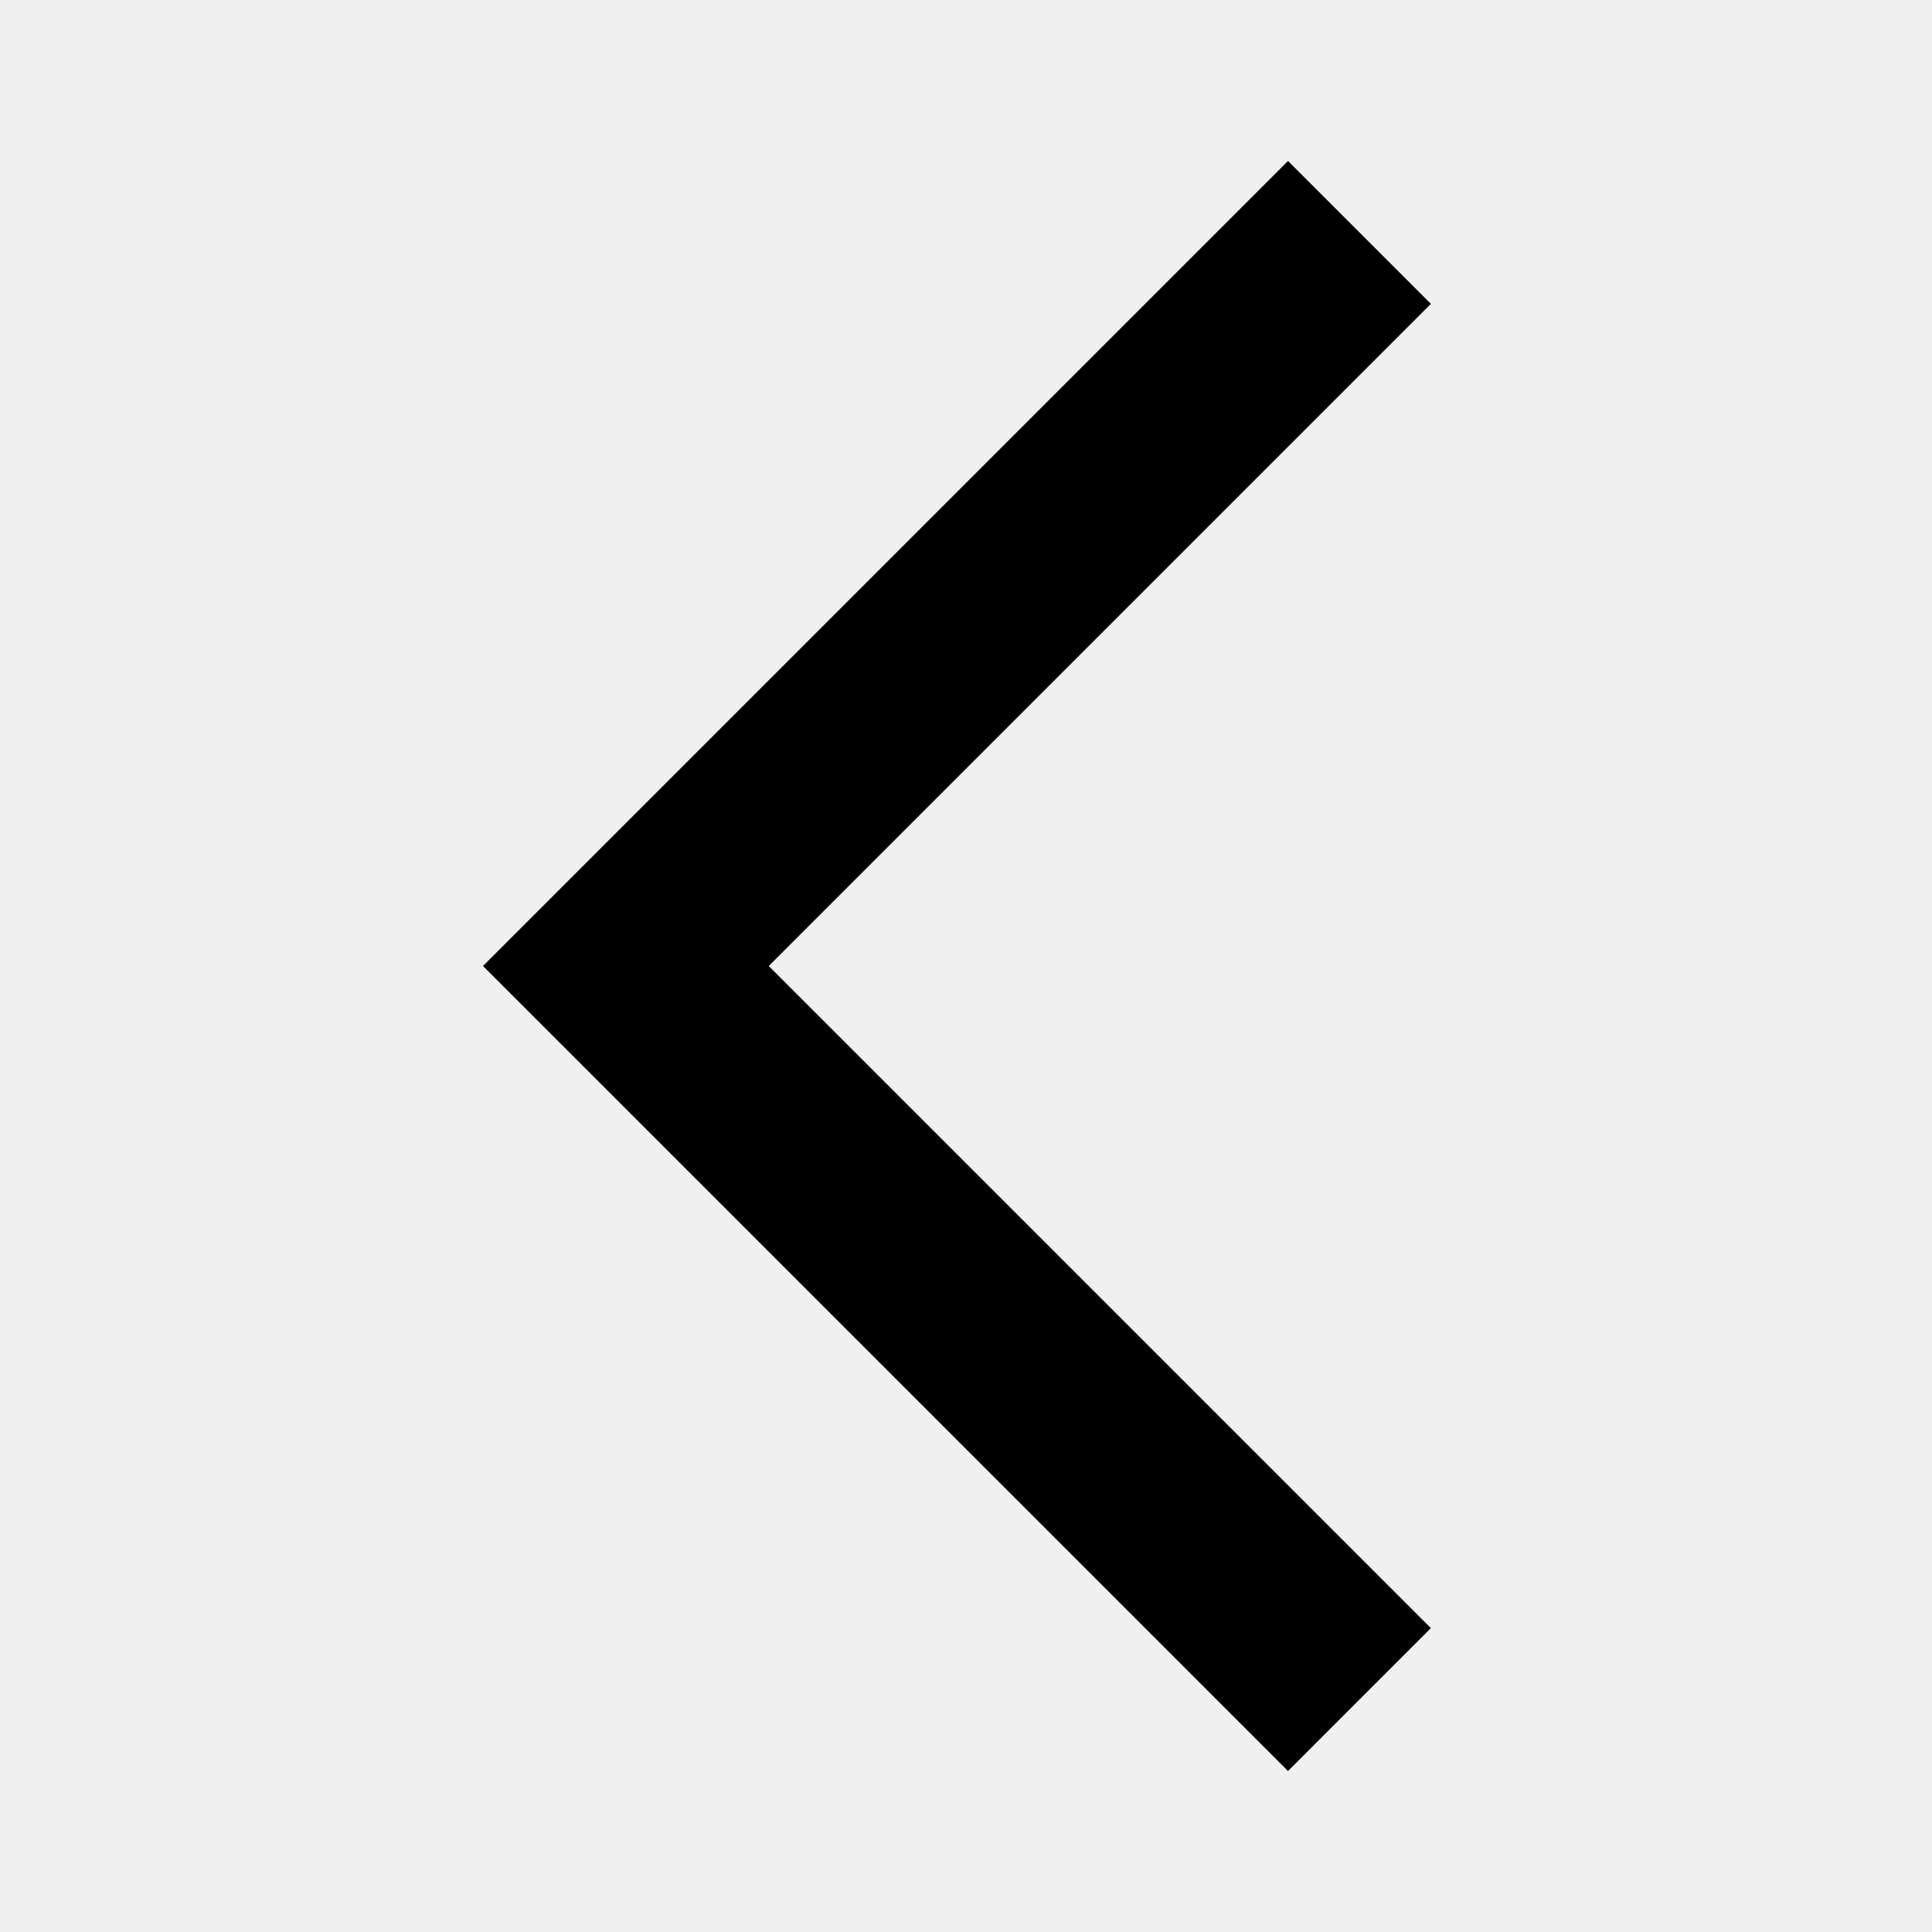
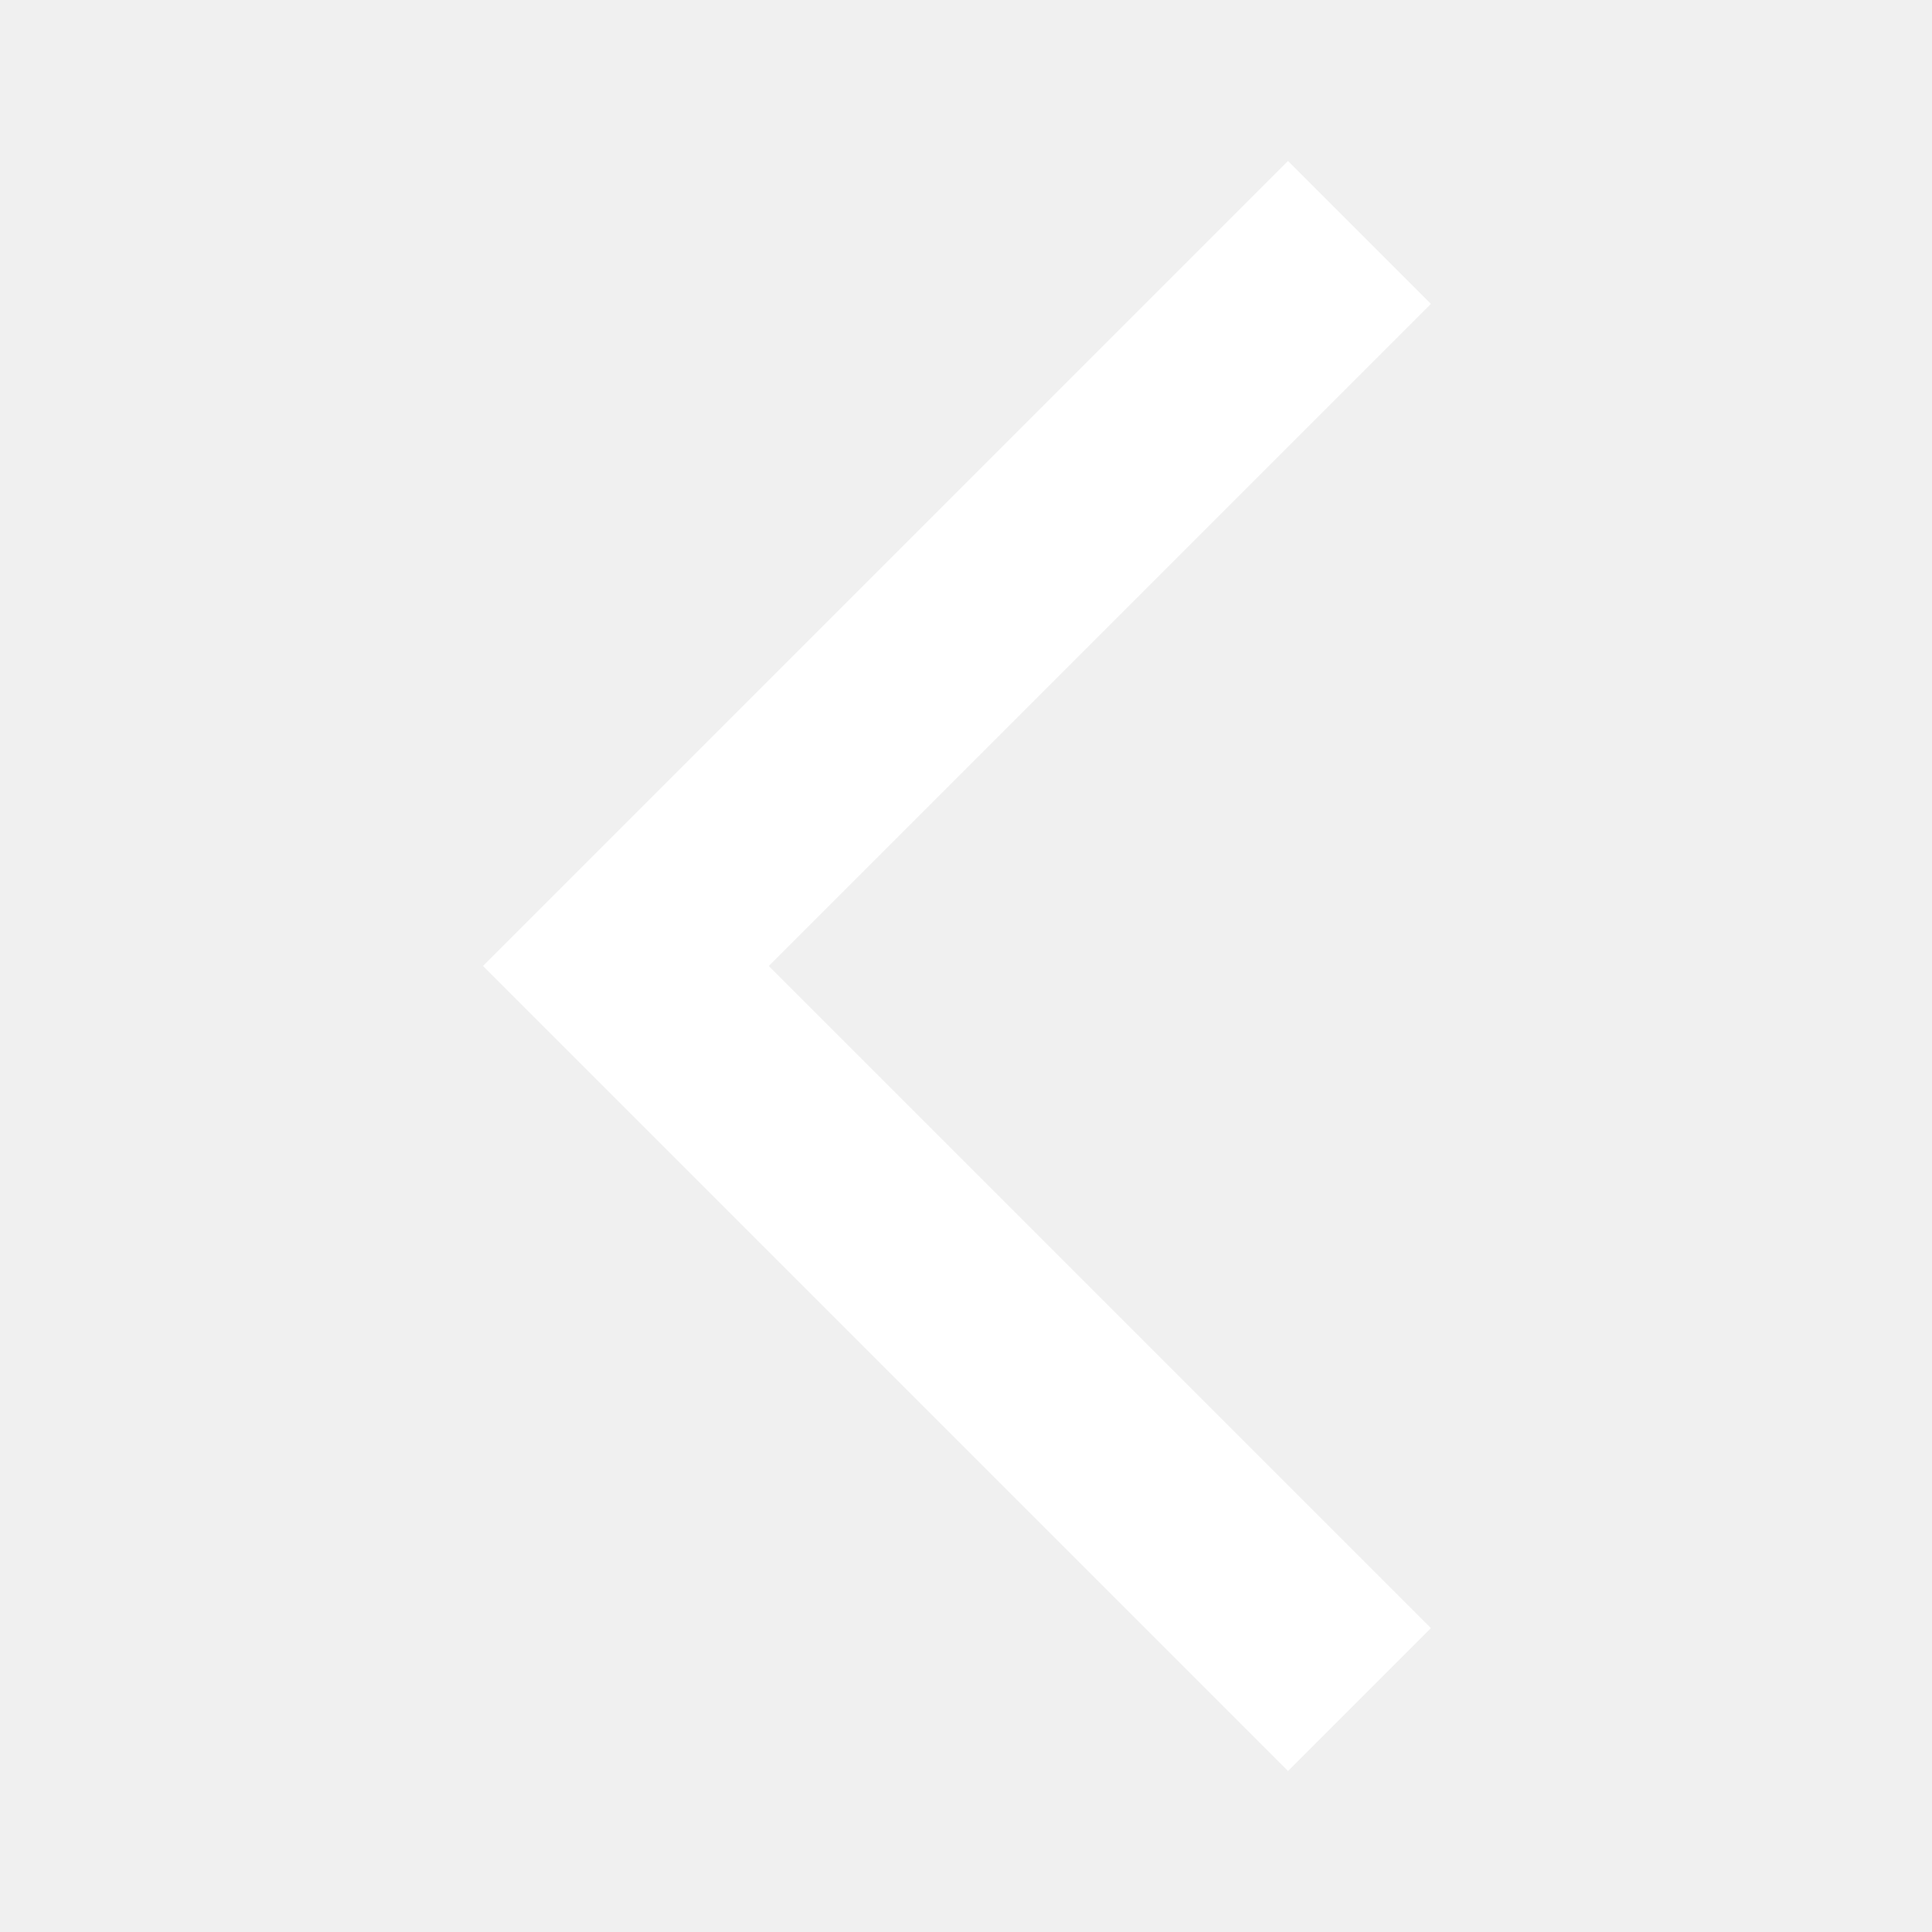
<svg xmlns="http://www.w3.org/2000/svg" width="32" height="32" viewBox="0 0 24 24">
-   <path fill="#00000" d="M16 22L6 12L16 2l1.775 1.775L9.55 12l8.225 8.225L16 22Z" />
+   <path fill="#ffffff" d="M16 22L6 12L16 2l1.775 1.775L9.55 12l8.225 8.225L16 22Z" />
</svg>
